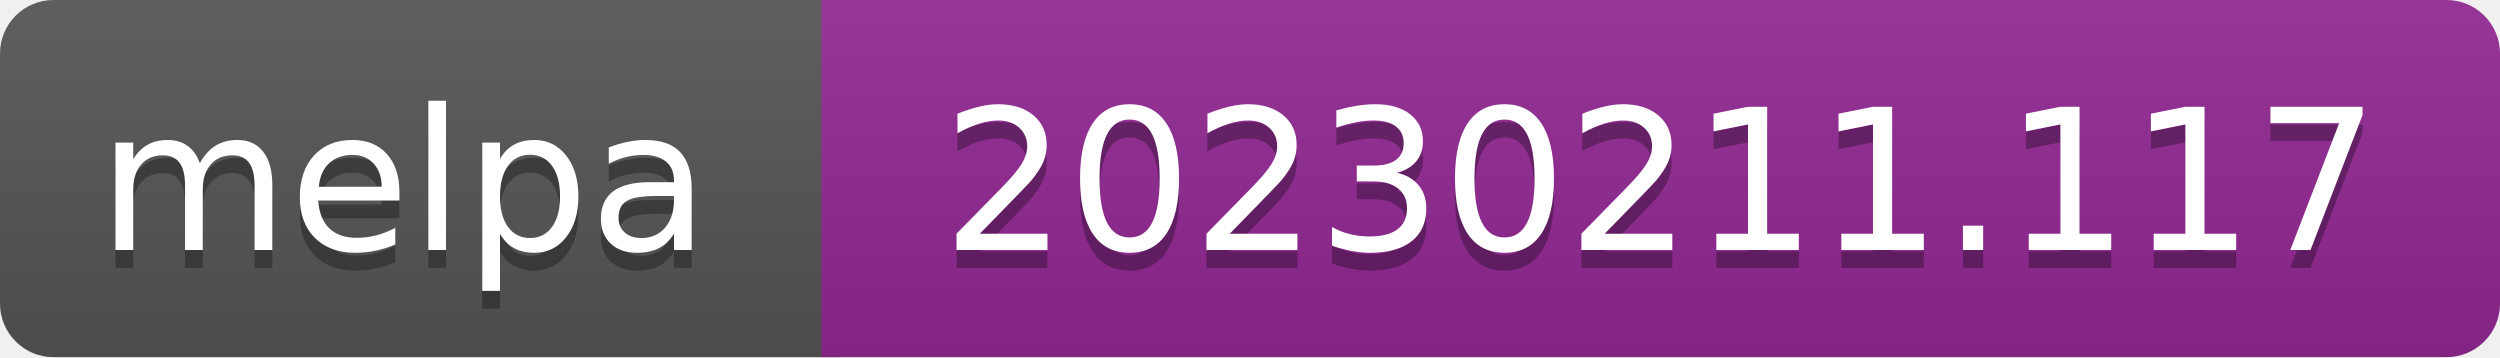
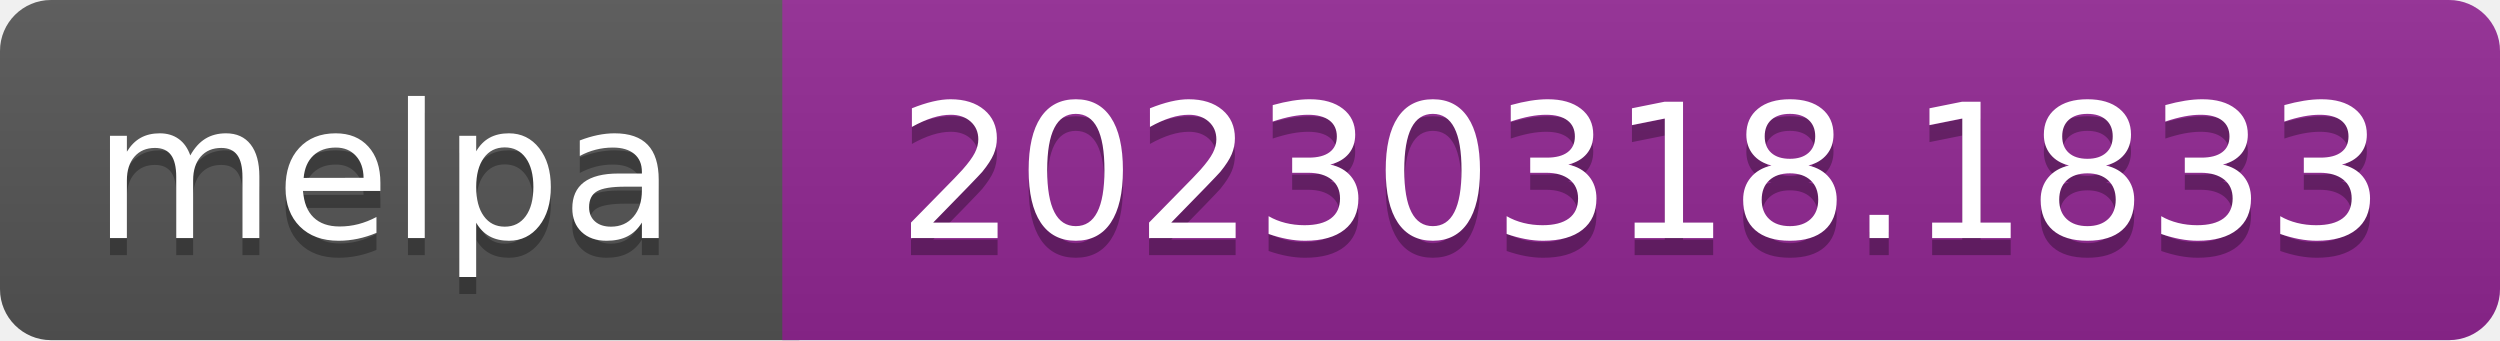
- <svg xmlns="http://www.w3.org/2000/svg" width="140" height="20" role="img" aria-label="melpa: 20230211.117">
+ <svg xmlns="http://www.w3.org/2000/svg" width="147" height="20" role="img" aria-label="melpa: 20230318.1833">
  <linearGradient id="s" x2="0" y2="100%">
    <stop offset="0" stop-color="#bbb" stop-opacity=".1" />
    <stop offset="1" stop-opacity=".1" />
  </linearGradient>
  <clipPath id="r">
-     <rect width="140" height="20" rx="3" fill="#fff" />
+     <rect width="147" height="20" rx="3" fill="#fff" />
  </clipPath>
  <g clip-path="url(#r)">
    <rect width="47" height="20" fill="#555" />
-     <rect x="46" width="140" height="20" fill="#922793" />
-     <rect width="140" height="20" fill="url(#s)" />
+     <rect x="46" width="147" height="20" fill="#922793" />
+     <rect width="147" height="20" fill="url(#s)" />
  </g>
  <g fill="#fff" text-anchor="middle" font-family="Verdana,Geneva,DejaVu Sans,sans-serif" font-size="110" text-rendering="geometricPrecision">
    <text aria-hidden="true" x="226" y="150" fill="#010101" fill-opacity=".3" transform="scale(.1)" textLength="343">melpa</text>
    <text x="226" y="140" transform="scale(.1)" fill="#fff" textLength="343">melpa</text>
-     <text aria-hidden="true" x="930" y="150" fill="#010101" fill-opacity=".3" transform="scale(.1)" textLength="805">20230211.117</text>
-     <text x="930" y="140" transform="scale(.1)" fill="#fff" textLength="805">20230211.117</text>
+     <text aria-hidden="true" x="965" y="150" fill="#010101" fill-opacity=".3" transform="scale(.1)" textLength="875">20230318.1833</text>
+     <text x="965" y="140" transform="scale(.1)" fill="#fff" textLength="875">20230318.1833</text>
  </g>
</svg>
